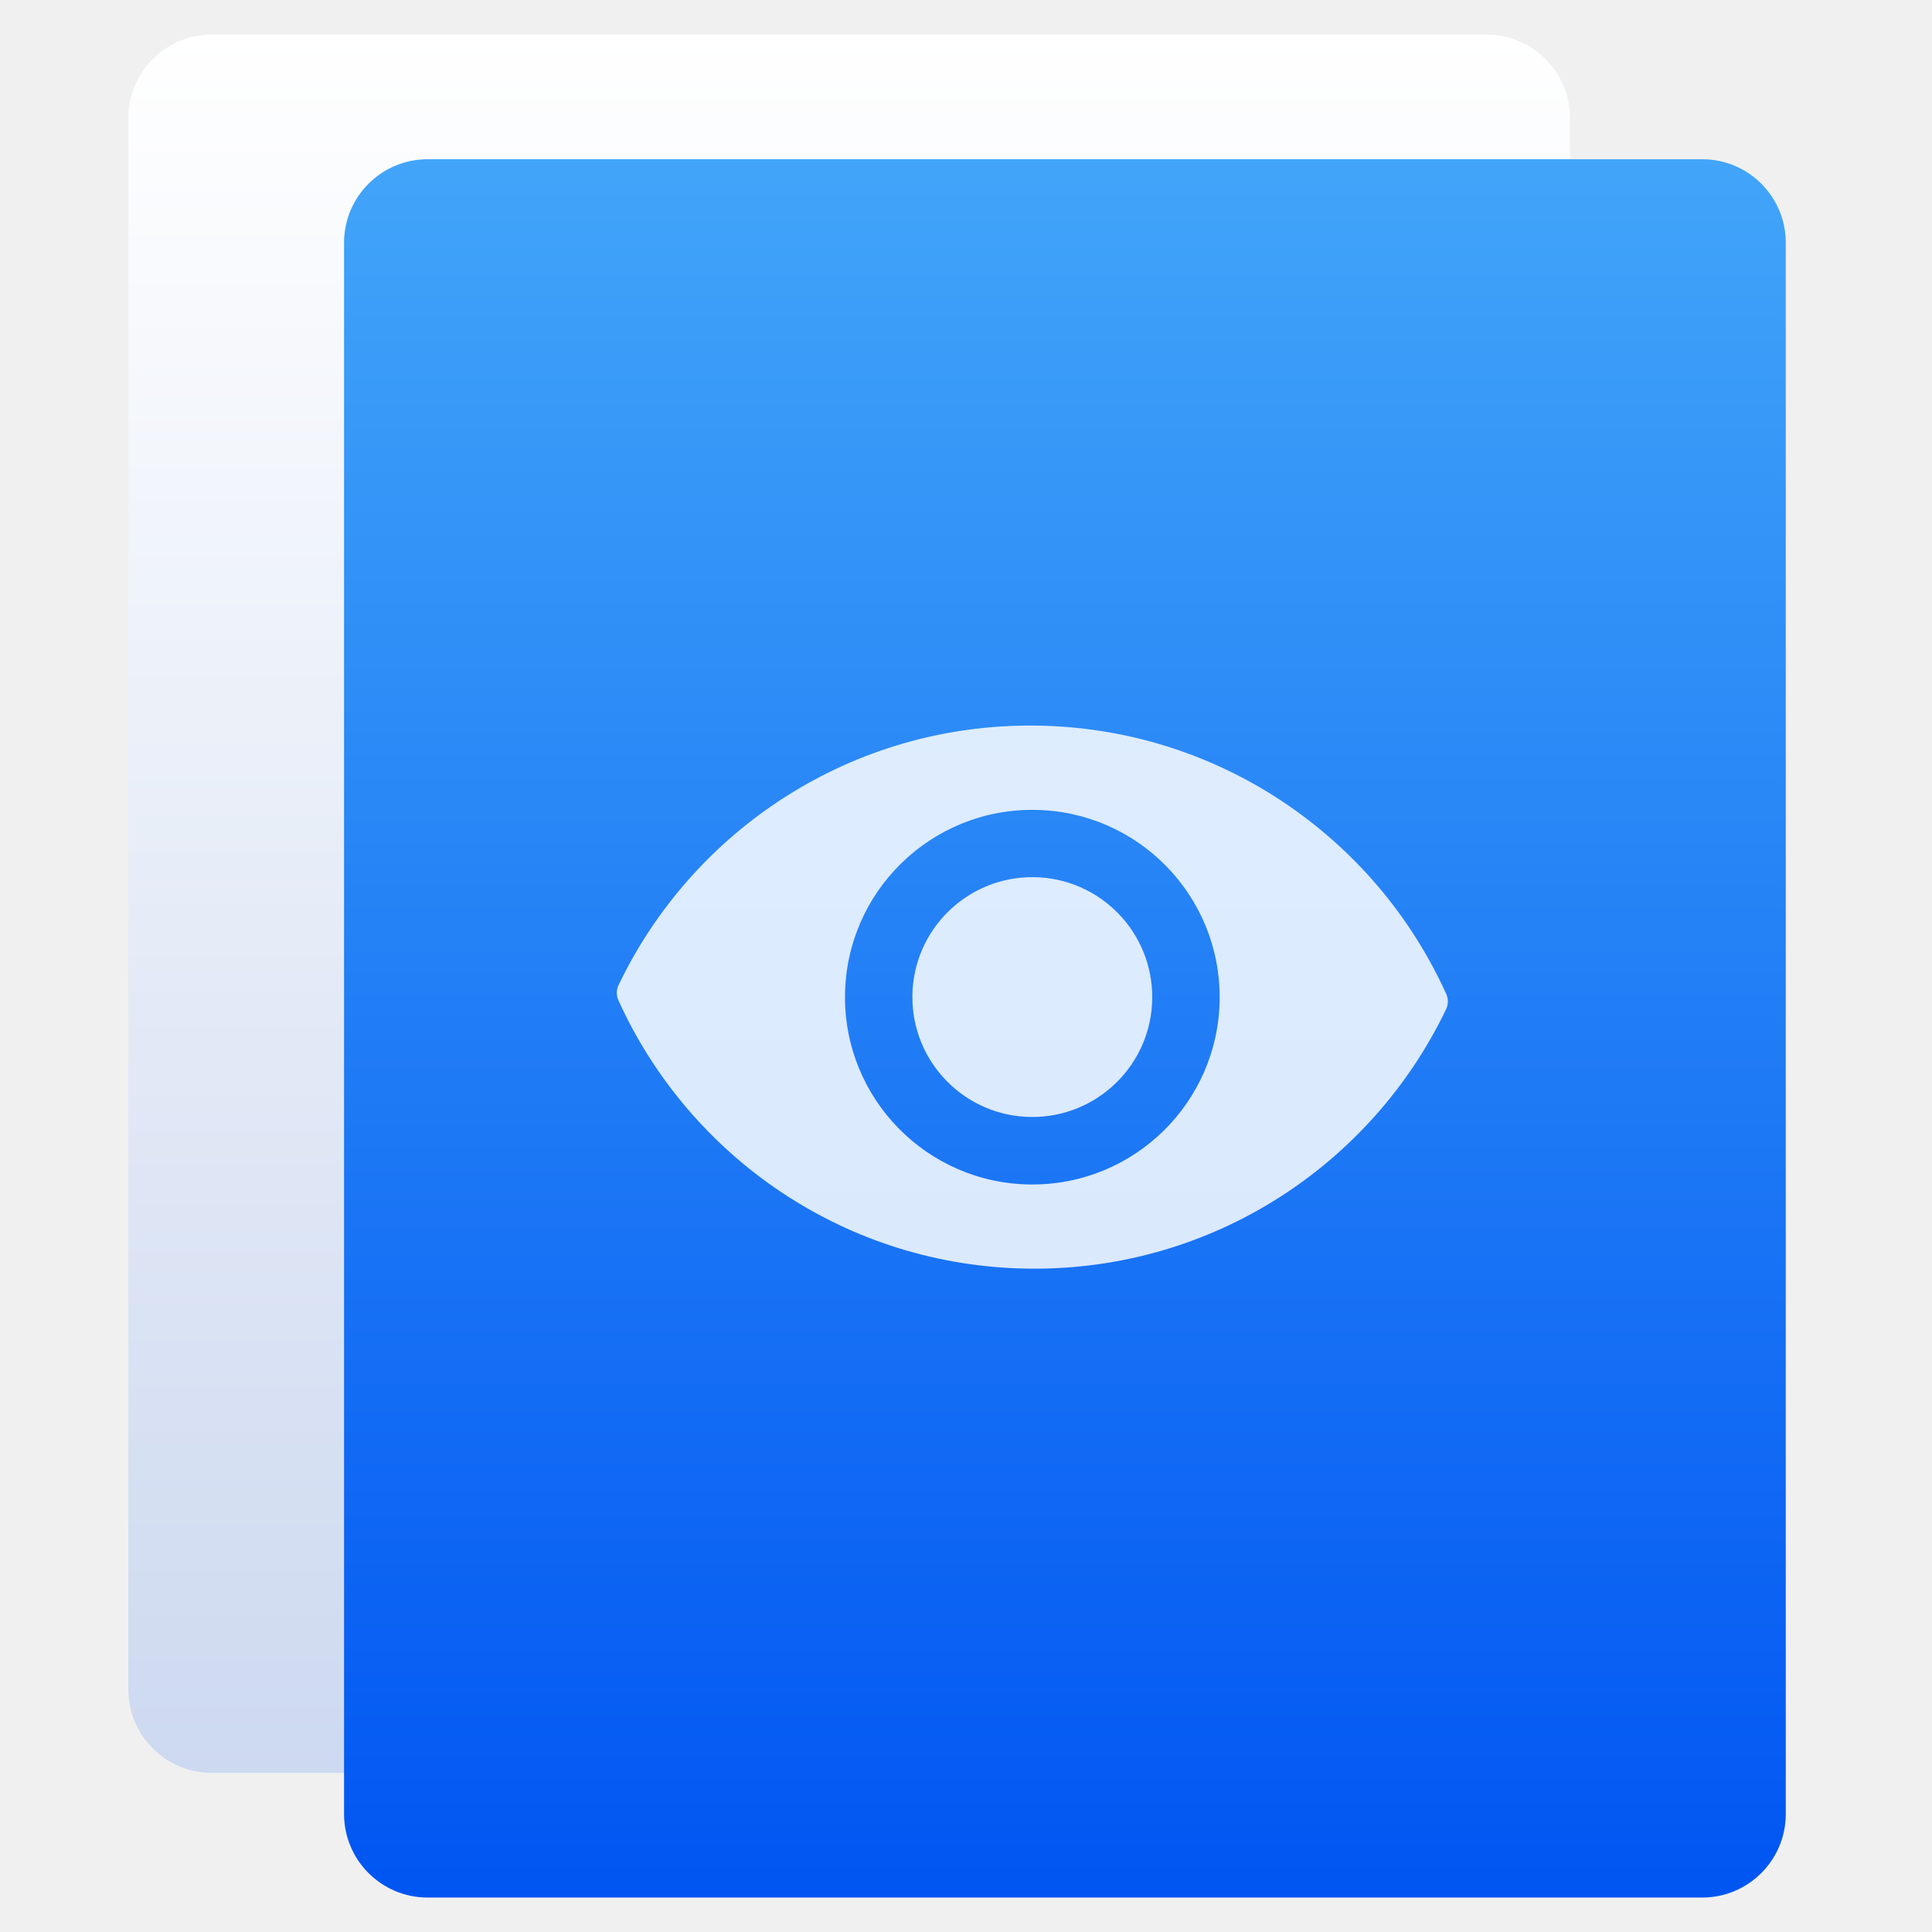
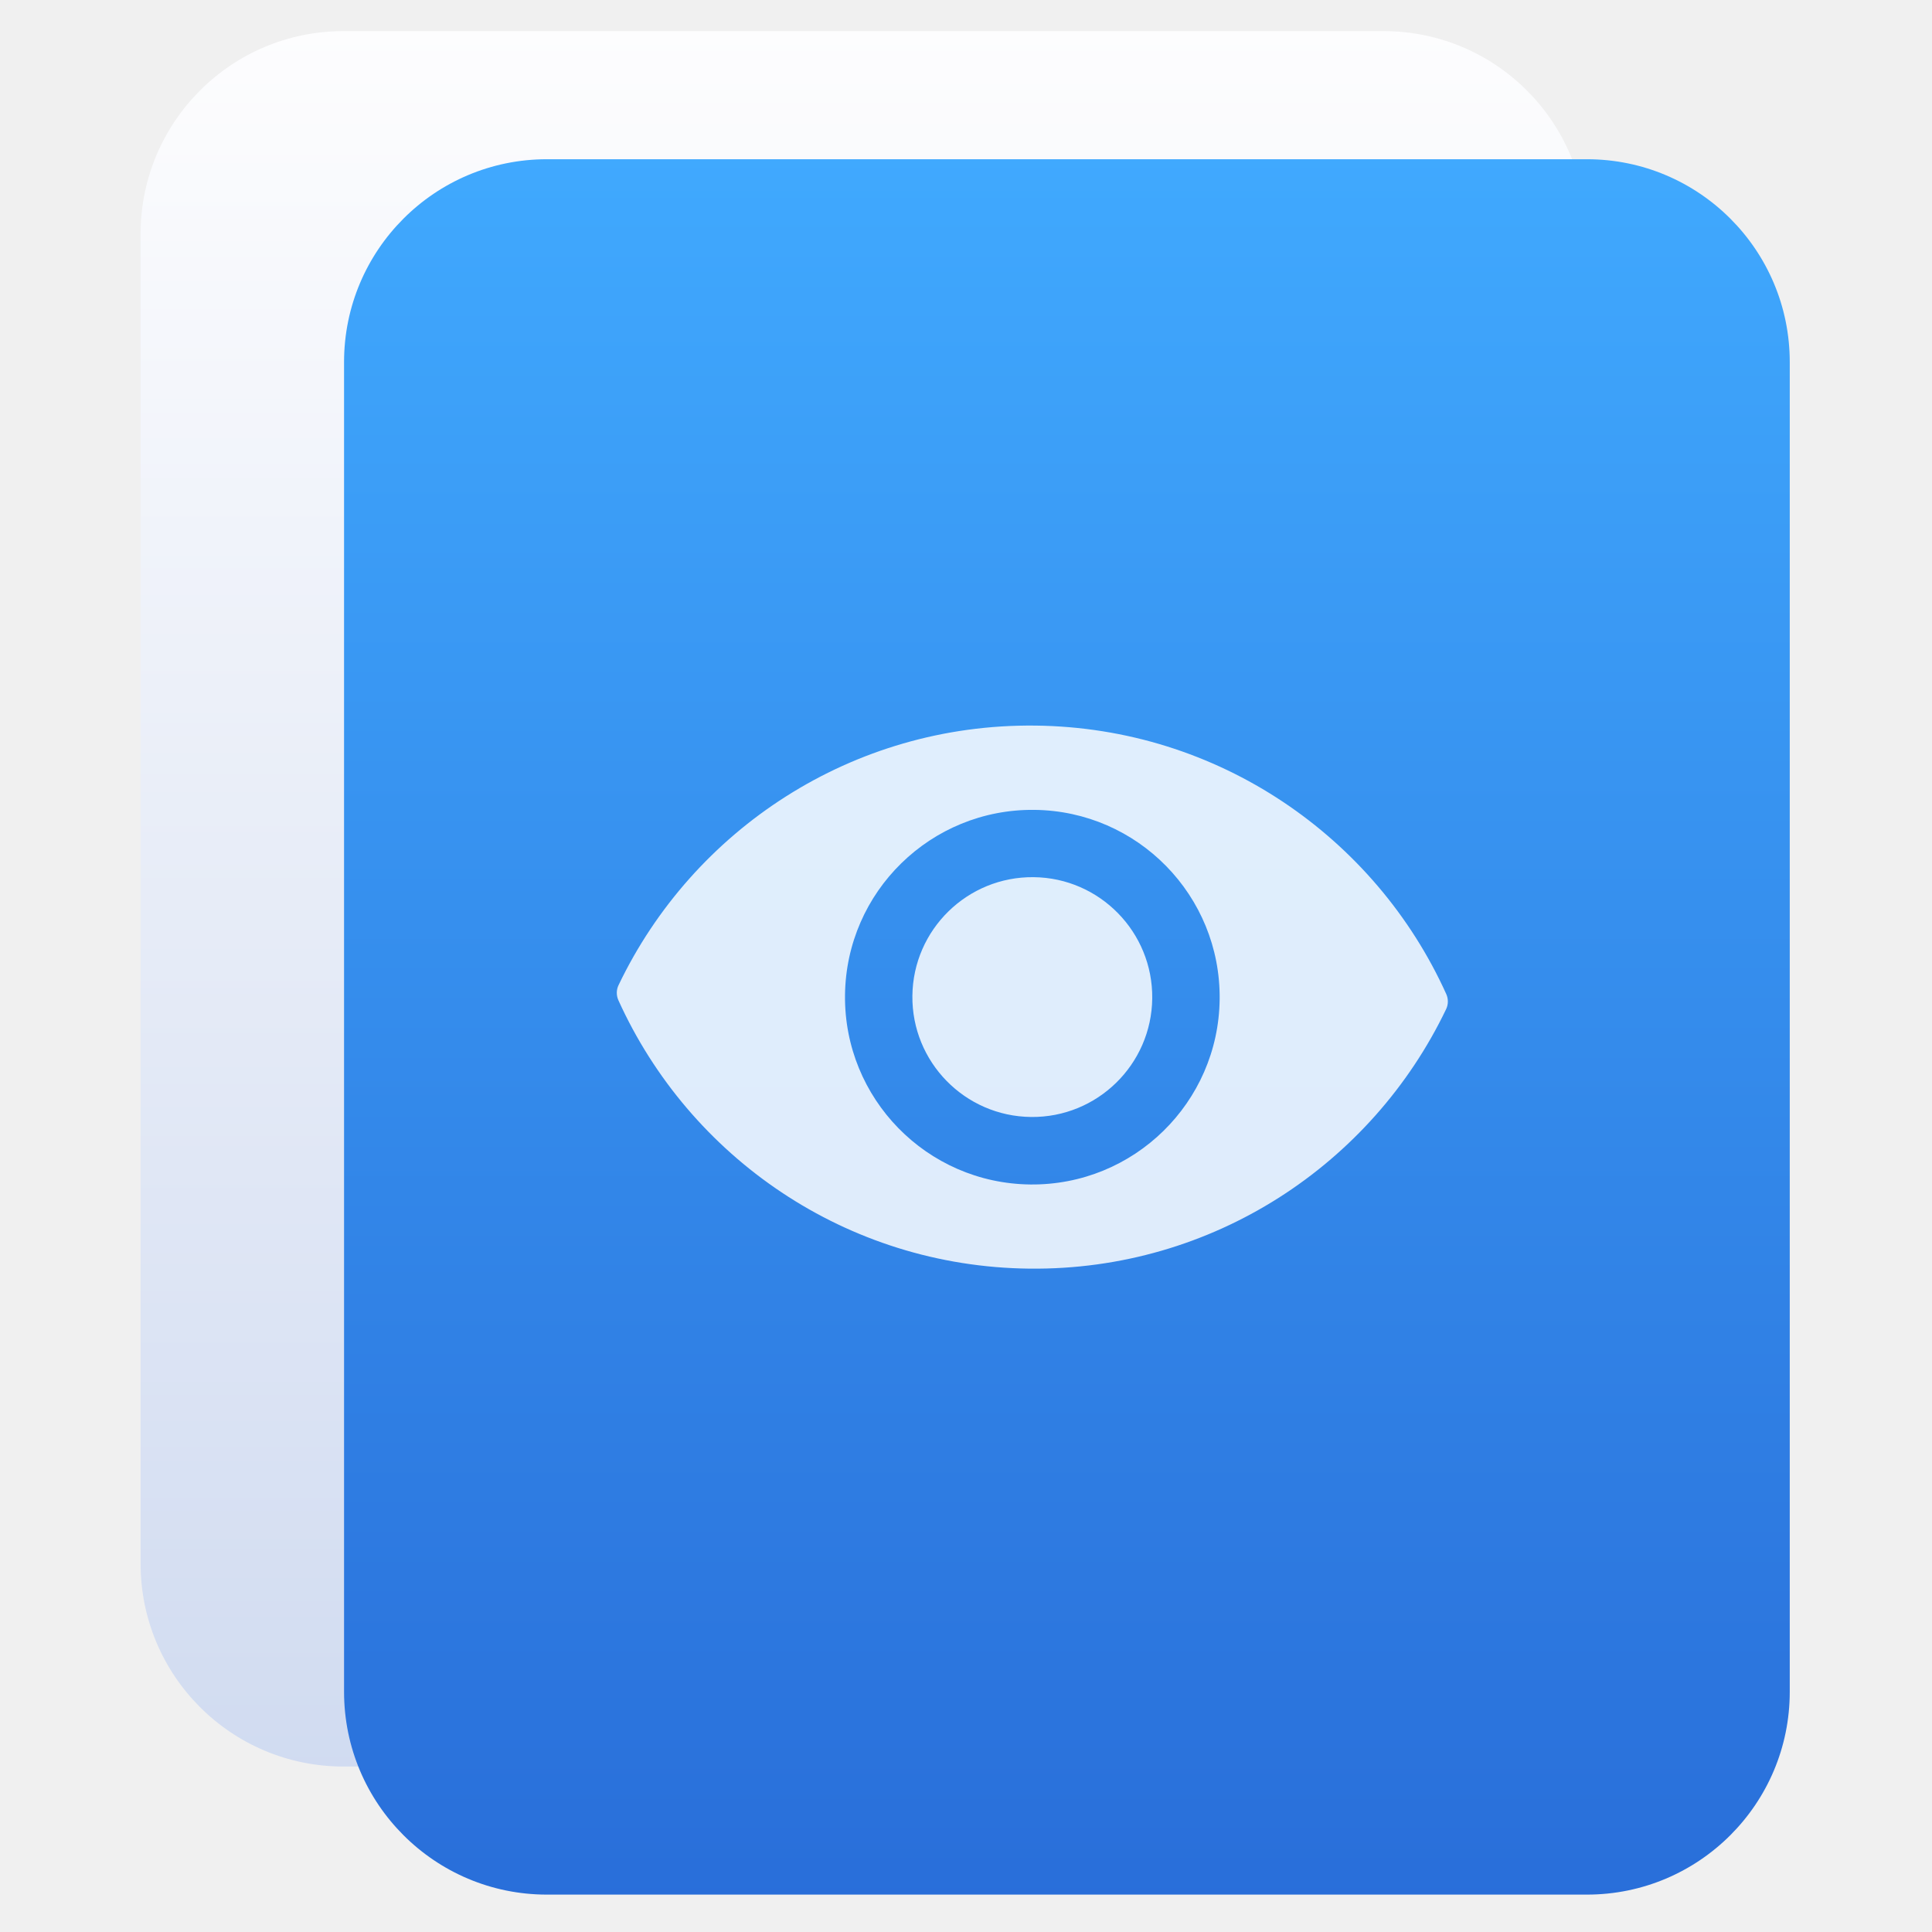
<svg xmlns="http://www.w3.org/2000/svg" style="clip-rule:evenodd;fill-rule:evenodd;stroke-linejoin:round;stroke-miterlimit:2" version="1.1" viewBox="0 0 48 48">
-   <path d="m39.007 2.934c0-1.145-0.93-2.075-2.075-2.075h-31.669c-1.145 0-2.075 0.93-2.075 2.075v39.038c0 1.145 0.93 2.075 2.075 2.075h31.669c1.145 0 2.075-0.93 2.075-2.075v-39.038z" style="fill:url(#_Linear1)" />
-   <path d="m44.367 6.031c0-1.145-0.93-2.075-2.075-2.075h-31.669c-1.145 0-2.075 0.93-2.075 2.075v39.038c0 1.145 0.93 2.075 2.075 2.075h31.669c1.145 0 2.075-0.93 2.075-2.075v-39.038z" style="fill:url(#_Linear2)" />
+   <path d="m39.412 5.813c0-2.783-2.256-5.04-5.039-5.04h-25.841c-2.783 0-5.039 2.257-5.039 5.04v33.036c0 2.783 2.256 5.04 5.039 5.04h25.841c2.783 0 5.039-2.257 5.039-5.04v-33.036z" style="fill:url(#_Linear1)" />
+   <path d="m44.466 8.996c0-2.783-2.256-5.04-5.039-5.04h-25.84c-2.783 0-5.039 2.257-5.039 5.04v33.035c0 2.783 2.256 5.04 5.039 5.04h25.84c2.783 0 5.039-2.257 5.039-5.04v-33.035z" style="fill:url(#_Linear2)" />
  <path d="m25.721 18.027c-4.554-0.05-8.509 2.593-10.353 6.448-0.057 0.117-0.058 0.254-5e-3 0.374 1.761 3.894 5.658 6.621 10.211 6.67 4.555 0.05 8.509-2.592 10.354-6.446 0.057-0.118 0.058-0.255 4e-3 -0.376-1.76-3.893-5.657-6.62-10.211-6.67zm-0.124 11.401c-2.571-0.028-4.631-2.135-4.603-4.704 0.028-2.572 2.135-4.631 4.704-4.603 2.572 0.027 4.632 2.134 4.604 4.704-0.028 2.569-2.135 4.631-4.705 4.603zm0.083-7.635c1.644 0.017 2.965 1.368 2.947 3.012-0.018 1.643-1.367 2.964-3.011 2.946-1.645-0.017-2.966-1.367-2.948-3.011 0.018-1.645 1.368-2.965 3.012-2.947z" style="fill-opacity:.84;fill-rule:nonzero;fill:#fff" />
  <defs>
-     <linearGradient id="_Linear1" x2="1" gradientTransform="matrix(-.116223 -43.188 43.188 -.116223 15.9214 44.0474)" gradientUnits="userSpaceOnUse">
-       <stop style="stop-color:#cdd9f0" offset="0" />
-       <stop style="stop-color:#fff" offset="1" />
+     <linearGradient id="_Linear1" x2="1" gradientTransform="matrix(-.476427 -44.666 44.666 -.476427 267.947 42.7947)" gradientUnits="userSpaceOnUse">
+       <stop style="stop-color:#cfdaf0" offset="0" />
+       <stop style="stop-color:#fdfdfe" offset="1" />
    </linearGradient>
-     <linearGradient id="_Linear2" x2="1" gradientTransform="matrix(-.116223 -43.188 43.188 -.116223 21.2812 47.1441)" gradientUnits="userSpaceOnUse">
-       <stop style="stop-color:#0055f2" offset="0" />
-       <stop style="stop-color:#42a5f9" offset="1" />
+     <linearGradient id="_Linear2" x2="1" gradientTransform="matrix(-.476427 -44.666 44.666 -.476427 134.046 47.4591)" gradientUnits="userSpaceOnUse">
+       <stop style="stop-color:#286cd8" offset="0" />
+       <stop style="stop-color:#40a9fe" offset="1" />
    </linearGradient>
  </defs>
</svg>
